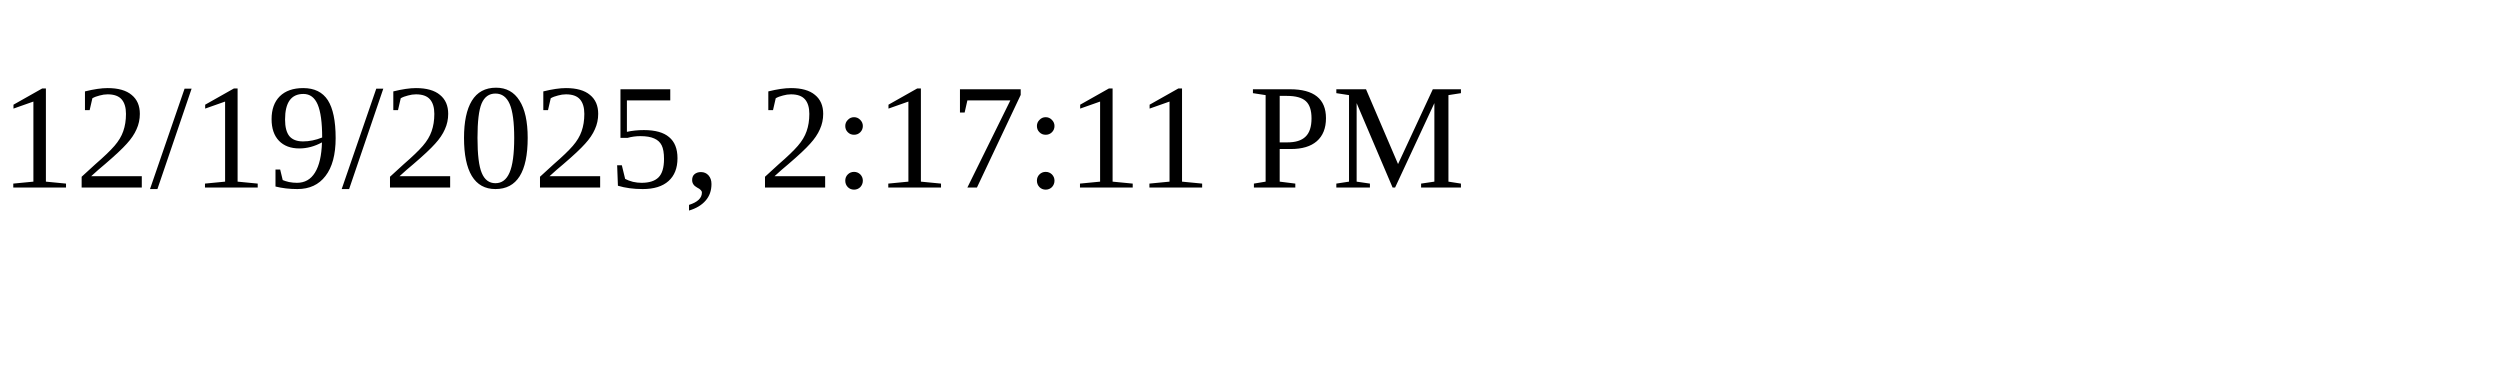
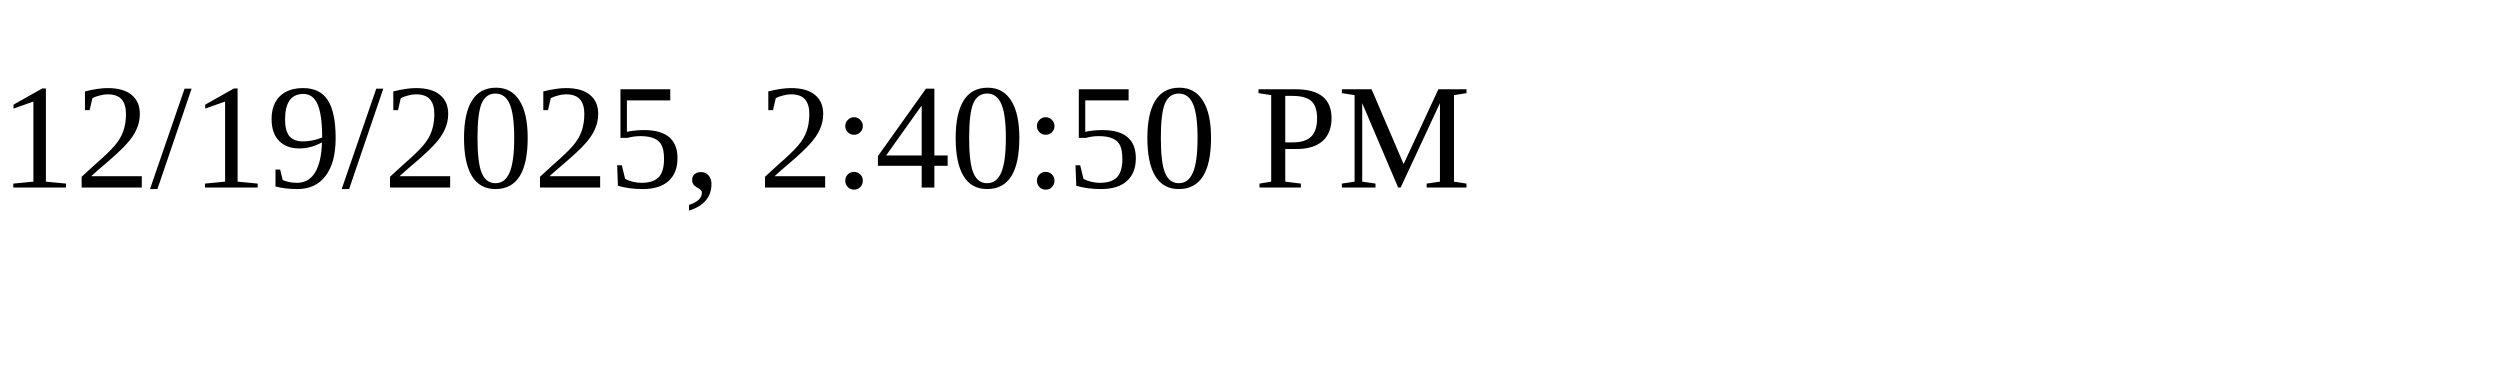
<svg xmlns="http://www.w3.org/2000/svg" height="30" width="200">
-   <text x="0" y="15">12/19/2025, 2:17:11 PM</text>
+   <text x="0" y="15">12/19/2025, 2:40:50 PM</text>
</svg>
